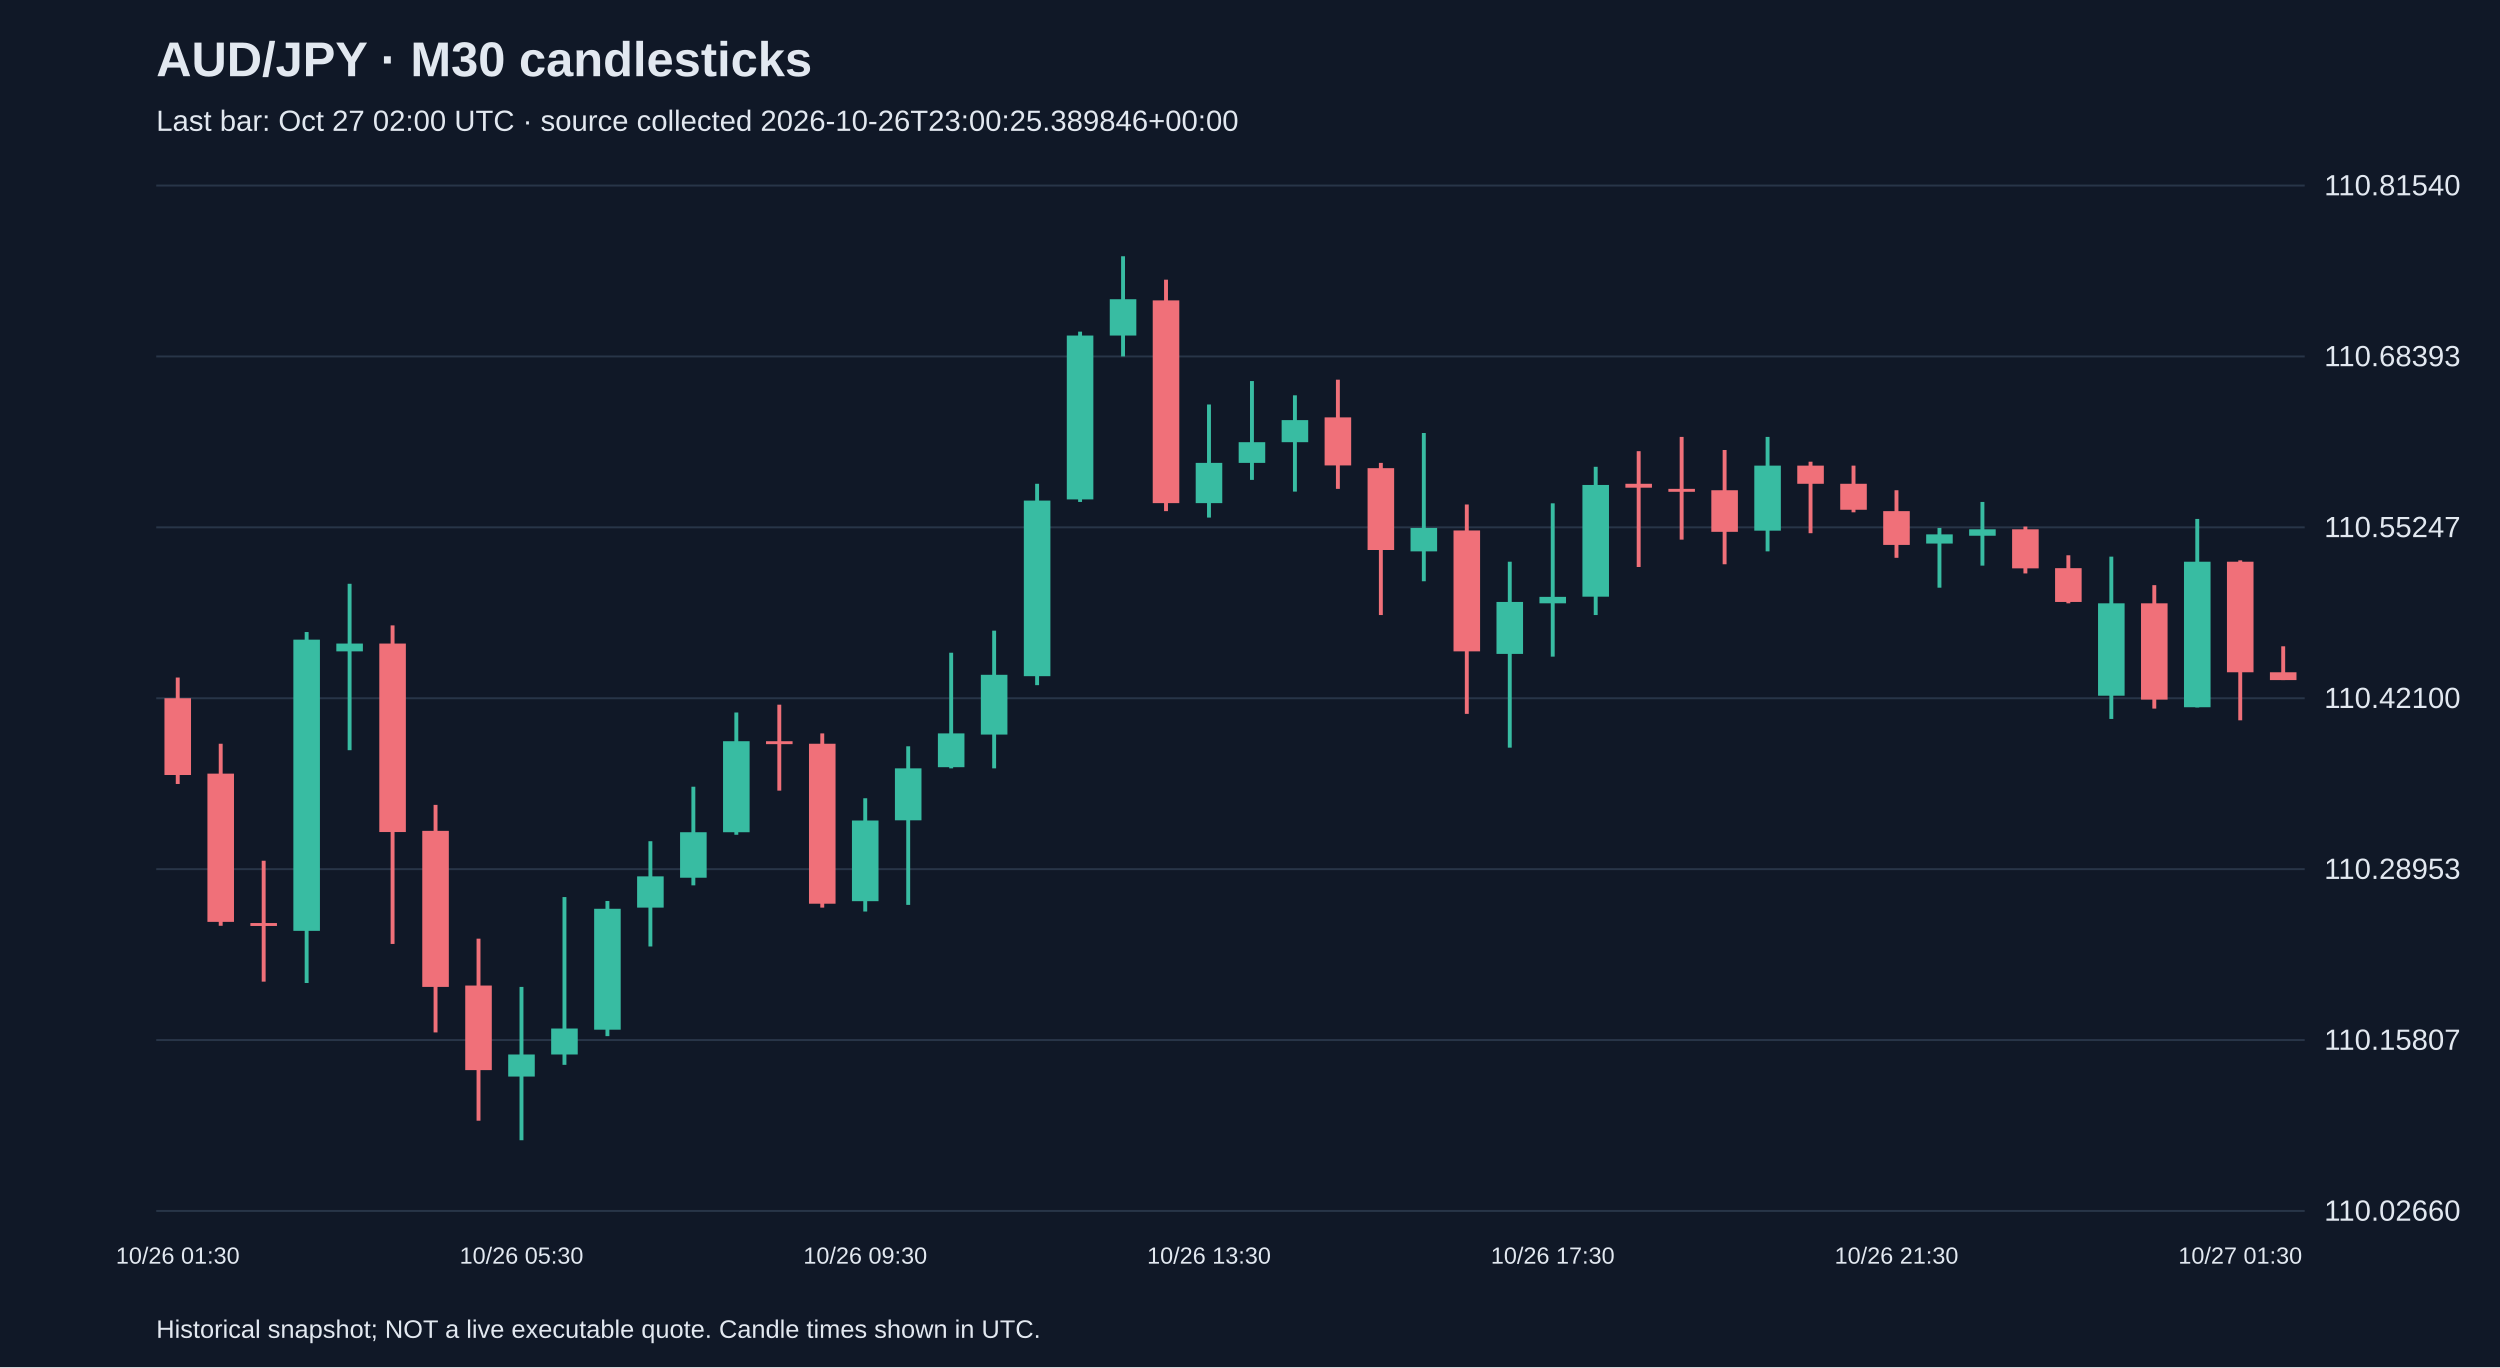
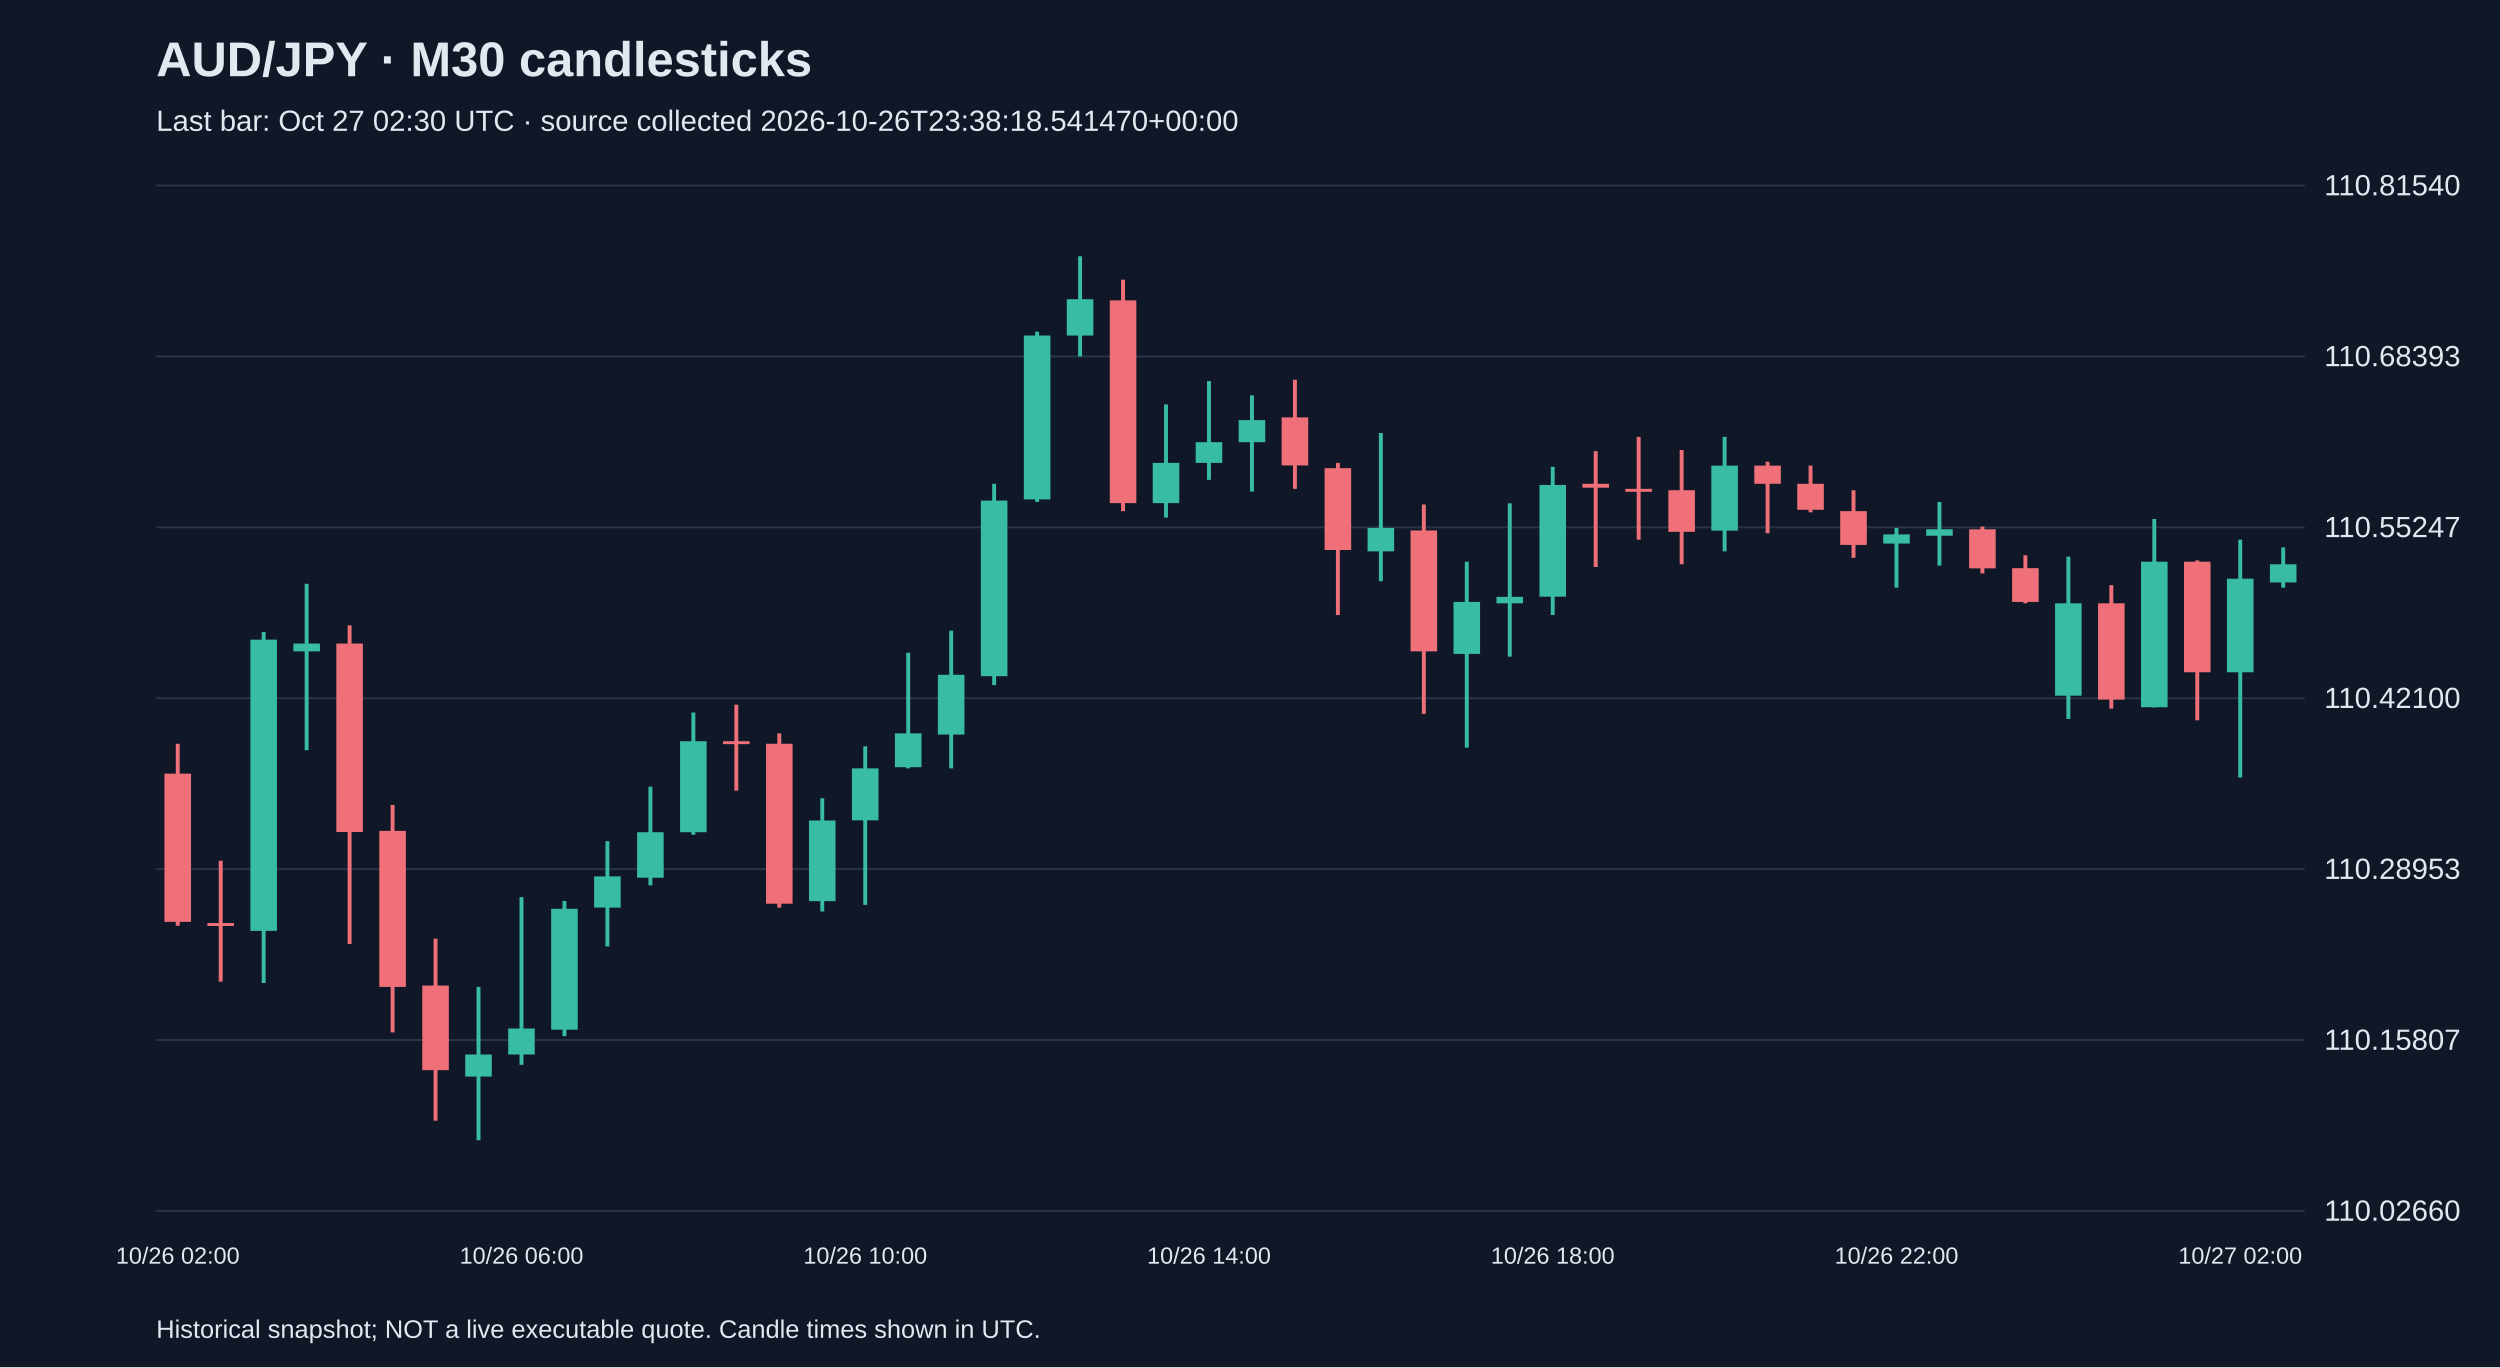
<svg xmlns="http://www.w3.org/2000/svg" viewBox="0 0 1280 700">
  <rect width="100%" height="100%" fill="#101827" />
  <style>text{font-family:Arial,sans-serif;fill:#e2e8f0}</style>
  <text x="80" y="39" font-size="25" font-weight="bold">AUD/JPY · M30 candlesticks</text>
-   <text x="80" y="67" font-size="15" fill="#a6b1c5">Last bar: Oct 27 02:00 UTC · source collected 2026-10-26T23:00:25.389846+00:00</text>
+   <text x="80" y="67" font-size="15" fill="#a6b1c5">Last bar: Oct 27 02:30 UTC · source collected 2026-10-26T23:38:18.541470+00:00</text>
  <line x1="80" y1="620.0" x2="1180" y2="620.0" stroke="#283548" />
  <text x="1190" y="625.0" font-size="15">110.02660</text>
  <line x1="80" y1="532.5" x2="1180" y2="532.5" stroke="#283548" />
  <text x="1190" y="537.5" font-size="15">110.15807</text>
  <line x1="80" y1="445.0" x2="1180" y2="445.0" stroke="#283548" />
  <text x="1190" y="450.0" font-size="15">110.28953</text>
  <line x1="80" y1="357.5" x2="1180" y2="357.5" stroke="#283548" />
  <text x="1190" y="362.5" font-size="15">110.42100</text>
  <line x1="80" y1="270.0" x2="1180" y2="270.0" stroke="#283548" />
  <text x="1190" y="275.0" font-size="15">110.55247</text>
  <line x1="80" y1="182.5" x2="1180" y2="182.5" stroke="#283548" />
  <text x="1190" y="187.5" font-size="15">110.68393</text>
  <line x1="80" y1="95.0" x2="1180" y2="95.0" stroke="#283548" />
  <text x="1190" y="100.0" font-size="15">110.81540</text>
-   <line x1="91.0" y1="346.9" x2="91.0" y2="401.4" stroke="#f07079" stroke-width="2" />
-   <rect x="84.2" y="357.5" width="13.6" height="39.3" fill="#f07079" />
-   <text x="91.0" y="647" text-anchor="middle" font-size="12">10/26 01:30</text>
-   <line x1="113.0" y1="380.8" x2="113.0" y2="474.0" stroke="#f07079" stroke-width="2" />
-   <rect x="106.2" y="396.1" width="13.6" height="75.9" fill="#f07079" />
-   <line x1="135.0" y1="440.7" x2="135.0" y2="502.6" stroke="#f07079" stroke-width="2" />
-   <rect x="128.2" y="472.6" width="13.6" height="1.5" fill="#f07079" />
-   <line x1="157.0" y1="323.6" x2="157.0" y2="503.3" stroke="#38bca2" stroke-width="2" />
-   <rect x="150.2" y="327.5" width="13.6" height="149.1" fill="#38bca2" />
-   <line x1="179.0" y1="298.9" x2="179.0" y2="384.1" stroke="#38bca2" stroke-width="2" />
-   <rect x="172.2" y="329.5" width="13.6" height="4.0" fill="#38bca2" />
-   <line x1="201.0" y1="320.2" x2="201.0" y2="483.3" stroke="#f07079" stroke-width="2" />
-   <rect x="194.2" y="329.5" width="13.6" height="96.5" fill="#f07079" />
-   <line x1="223.0" y1="412.1" x2="223.0" y2="528.6" stroke="#f07079" stroke-width="2" />
-   <rect x="216.2" y="425.4" width="13.6" height="79.9" fill="#f07079" />
-   <line x1="245.0" y1="480.6" x2="245.0" y2="573.8" stroke="#f07079" stroke-width="2" />
-   <rect x="238.2" y="504.6" width="13.6" height="43.3" fill="#f07079" />
-   <line x1="267.0" y1="505.3" x2="267.0" y2="583.8" stroke="#38bca2" stroke-width="2" />
-   <rect x="260.2" y="539.9" width="13.6" height="11.3" fill="#38bca2" />
-   <text x="267.0" y="647" text-anchor="middle" font-size="12">10/26 05:30</text>
-   <line x1="289.0" y1="459.3" x2="289.0" y2="545.2" stroke="#38bca2" stroke-width="2" />
-   <rect x="282.2" y="526.6" width="13.6" height="13.3" fill="#38bca2" />
-   <line x1="311.0" y1="461.3" x2="311.0" y2="530.5" stroke="#38bca2" stroke-width="2" />
-   <rect x="304.2" y="465.3" width="13.6" height="61.9" fill="#38bca2" />
-   <line x1="333.0" y1="430.7" x2="333.0" y2="484.6" stroke="#38bca2" stroke-width="2" />
-   <rect x="326.2" y="448.7" width="13.6" height="16.0" fill="#38bca2" />
-   <line x1="355.0" y1="402.8" x2="355.0" y2="453.3" stroke="#38bca2" stroke-width="2" />
-   <rect x="348.2" y="426.1" width="13.6" height="23.3" fill="#38bca2" />
-   <line x1="377.0" y1="364.8" x2="377.0" y2="427.4" stroke="#38bca2" stroke-width="2" />
-   <rect x="370.2" y="379.5" width="13.6" height="46.6" fill="#38bca2" />
-   <line x1="399.0" y1="360.8" x2="399.0" y2="404.8" stroke="#f07079" stroke-width="2" />
-   <rect x="392.2" y="379.5" width="13.6" height="1.5" fill="#f07079" />
-   <line x1="421.0" y1="375.5" x2="421.0" y2="464.7" stroke="#f07079" stroke-width="2" />
-   <rect x="414.2" y="380.8" width="13.6" height="81.9" fill="#f07079" />
-   <line x1="443.0" y1="408.7" x2="443.0" y2="466.7" stroke="#38bca2" stroke-width="2" />
-   <rect x="436.2" y="420.1" width="13.6" height="41.3" fill="#38bca2" />
-   <text x="443.0" y="647" text-anchor="middle" font-size="12">10/26 09:30</text>
-   <line x1="465.0" y1="382.1" x2="465.0" y2="463.3" stroke="#38bca2" stroke-width="2" />
-   <rect x="458.2" y="393.4" width="13.6" height="26.6" fill="#38bca2" />
-   <line x1="487.0" y1="334.2" x2="487.0" y2="393.4" stroke="#38bca2" stroke-width="2" />
-   <rect x="480.2" y="375.5" width="13.6" height="17.3" fill="#38bca2" />
-   <line x1="509.0" y1="322.9" x2="509.0" y2="393.4" stroke="#38bca2" stroke-width="2" />
-   <rect x="502.2" y="345.5" width="13.6" height="30.6" fill="#38bca2" />
-   <line x1="531.0" y1="247.7" x2="531.0" y2="350.8" stroke="#38bca2" stroke-width="2" />
-   <rect x="524.2" y="256.3" width="13.6" height="89.9" fill="#38bca2" />
-   <line x1="553.0" y1="169.8" x2="553.0" y2="257.0" stroke="#38bca2" stroke-width="2" />
-   <rect x="546.2" y="171.8" width="13.6" height="83.9" fill="#38bca2" />
-   <line x1="575.0" y1="131.2" x2="575.0" y2="182.5" stroke="#38bca2" stroke-width="2" />
-   <rect x="568.2" y="153.2" width="13.6" height="18.6" fill="#38bca2" />
-   <line x1="597.0" y1="143.2" x2="597.0" y2="261.7" stroke="#f07079" stroke-width="2" />
-   <rect x="590.2" y="153.8" width="13.6" height="103.8" fill="#f07079" />
-   <line x1="619.0" y1="207.1" x2="619.0" y2="265.0" stroke="#38bca2" stroke-width="2" />
-   <rect x="612.2" y="237.0" width="13.6" height="20.6" fill="#38bca2" />
-   <text x="619.0" y="647" text-anchor="middle" font-size="12">10/26 13:30</text>
-   <line x1="641.0" y1="195.1" x2="641.0" y2="245.7" stroke="#38bca2" stroke-width="2" />
-   <rect x="634.2" y="226.4" width="13.6" height="10.6" fill="#38bca2" />
-   <line x1="663.0" y1="202.4" x2="663.0" y2="251.7" stroke="#38bca2" stroke-width="2" />
-   <rect x="656.2" y="215.1" width="13.6" height="11.3" fill="#38bca2" />
-   <line x1="685.0" y1="194.4" x2="685.0" y2="250.3" stroke="#f07079" stroke-width="2" />
-   <rect x="678.2" y="213.7" width="13.6" height="24.6" fill="#f07079" />
-   <line x1="707.0" y1="237.0" x2="707.0" y2="314.9" stroke="#f07079" stroke-width="2" />
-   <rect x="700.2" y="239.7" width="13.6" height="41.9" fill="#f07079" />
-   <line x1="729.0" y1="221.7" x2="729.0" y2="297.6" stroke="#38bca2" stroke-width="2" />
-   <rect x="722.2" y="270.3" width="13.6" height="12.0" fill="#38bca2" />
-   <line x1="751.0" y1="258.3" x2="751.0" y2="365.5" stroke="#f07079" stroke-width="2" />
-   <rect x="744.2" y="271.6" width="13.6" height="61.9" fill="#f07079" />
-   <line x1="773.0" y1="287.6" x2="773.0" y2="382.8" stroke="#38bca2" stroke-width="2" />
-   <rect x="766.2" y="308.2" width="13.6" height="26.6" fill="#38bca2" />
-   <line x1="795.0" y1="257.7" x2="795.0" y2="336.2" stroke="#38bca2" stroke-width="2" />
-   <rect x="788.2" y="305.6" width="13.6" height="3.3" fill="#38bca2" />
-   <text x="795.0" y="647" text-anchor="middle" font-size="12">10/26 17:30</text>
-   <line x1="817.0" y1="239.0" x2="817.0" y2="314.9" stroke="#38bca2" stroke-width="2" />
-   <rect x="810.2" y="248.3" width="13.6" height="57.2" fill="#38bca2" />
-   <line x1="839.0" y1="231.0" x2="839.0" y2="290.3" stroke="#f07079" stroke-width="2" />
-   <rect x="832.2" y="247.7" width="13.6" height="2.0" fill="#f07079" />
-   <line x1="861.0" y1="223.7" x2="861.0" y2="276.3" stroke="#f07079" stroke-width="2" />
-   <rect x="854.2" y="250.3" width="13.6" height="1.5" fill="#f07079" />
-   <line x1="883.0" y1="230.4" x2="883.0" y2="288.9" stroke="#f07079" stroke-width="2" />
-   <rect x="876.2" y="251.0" width="13.6" height="21.3" fill="#f07079" />
-   <line x1="905.0" y1="223.7" x2="905.0" y2="282.3" stroke="#38bca2" stroke-width="2" />
-   <rect x="898.2" y="238.4" width="13.6" height="33.3" fill="#38bca2" />
-   <line x1="927.0" y1="236.4" x2="927.0" y2="273.0" stroke="#f07079" stroke-width="2" />
-   <rect x="920.2" y="238.4" width="13.6" height="9.3" fill="#f07079" />
-   <line x1="949.0" y1="238.4" x2="949.0" y2="262.3" stroke="#f07079" stroke-width="2" />
-   <rect x="942.2" y="247.7" width="13.6" height="13.3" fill="#f07079" />
-   <line x1="971.0" y1="251.0" x2="971.0" y2="285.6" stroke="#f07079" stroke-width="2" />
-   <rect x="964.2" y="261.7" width="13.6" height="17.3" fill="#f07079" />
-   <text x="971.0" y="647" text-anchor="middle" font-size="12">10/26 21:30</text>
-   <line x1="993.0" y1="270.3" x2="993.0" y2="300.9" stroke="#38bca2" stroke-width="2" />
-   <rect x="986.2" y="273.6" width="13.6" height="4.7" fill="#38bca2" />
-   <line x1="1015.0" y1="257.0" x2="1015.0" y2="289.6" stroke="#38bca2" stroke-width="2" />
-   <rect x="1008.2" y="271.0" width="13.6" height="3.3" fill="#38bca2" />
-   <line x1="1037.0" y1="269.6" x2="1037.0" y2="293.6" stroke="#f07079" stroke-width="2" />
-   <rect x="1030.2" y="271.0" width="13.6" height="20.0" fill="#f07079" />
-   <line x1="1059.0" y1="284.3" x2="1059.0" y2="308.9" stroke="#f07079" stroke-width="2" />
-   <rect x="1052.2" y="290.9" width="13.6" height="17.3" fill="#f07079" />
-   <line x1="1081.0" y1="285.0" x2="1081.0" y2="368.1" stroke="#38bca2" stroke-width="2" />
-   <rect x="1074.2" y="308.9" width="13.6" height="47.3" fill="#38bca2" />
-   <line x1="1103.0" y1="299.6" x2="1103.0" y2="362.8" stroke="#f07079" stroke-width="2" />
-   <rect x="1096.2" y="308.9" width="13.6" height="49.3" fill="#f07079" />
-   <line x1="1125.0" y1="265.7" x2="1125.0" y2="362.2" stroke="#38bca2" stroke-width="2" />
-   <rect x="1118.2" y="287.6" width="13.6" height="74.5" fill="#38bca2" />
-   <line x1="1147.0" y1="286.9" x2="1147.0" y2="368.8" stroke="#f07079" stroke-width="2" />
-   <rect x="1140.2" y="287.6" width="13.6" height="56.6" fill="#f07079" />
-   <text x="1147.0" y="647" text-anchor="middle" font-size="12">10/27 01:30</text>
-   <line x1="1169.0" y1="330.9" x2="1169.0" y2="348.2" stroke="#f07079" stroke-width="2" />
-   <rect x="1162.2" y="344.2" width="13.6" height="4.0" fill="#f07079" />
+   <line x1="91.0" y1="380.8" x2="91.0" y2="474.0" stroke="#f07079" stroke-width="2" />
+   <rect x="84.2" y="396.1" width="13.6" height="75.9" fill="#f07079" />
+   <text x="91.0" y="647" text-anchor="middle" font-size="12">10/26 02:00</text>
+   <line x1="113.0" y1="440.7" x2="113.0" y2="502.6" stroke="#f07079" stroke-width="2" />
+   <rect x="106.2" y="472.6" width="13.6" height="1.5" fill="#f07079" />
+   <line x1="135.0" y1="323.6" x2="135.0" y2="503.3" stroke="#38bca2" stroke-width="2" />
+   <rect x="128.2" y="327.5" width="13.6" height="149.1" fill="#38bca2" />
+   <line x1="157.0" y1="298.9" x2="157.0" y2="384.1" stroke="#38bca2" stroke-width="2" />
+   <rect x="150.2" y="329.5" width="13.6" height="4.0" fill="#38bca2" />
+   <line x1="179.0" y1="320.2" x2="179.0" y2="483.3" stroke="#f07079" stroke-width="2" />
+   <rect x="172.2" y="329.5" width="13.6" height="96.5" fill="#f07079" />
+   <line x1="201.0" y1="412.1" x2="201.0" y2="528.6" stroke="#f07079" stroke-width="2" />
+   <rect x="194.2" y="425.4" width="13.6" height="79.9" fill="#f07079" />
+   <line x1="223.0" y1="480.6" x2="223.0" y2="573.8" stroke="#f07079" stroke-width="2" />
+   <rect x="216.2" y="504.6" width="13.6" height="43.3" fill="#f07079" />
+   <line x1="245.0" y1="505.3" x2="245.0" y2="583.8" stroke="#38bca2" stroke-width="2" />
+   <rect x="238.2" y="539.9" width="13.6" height="11.3" fill="#38bca2" />
+   <line x1="267.0" y1="459.3" x2="267.0" y2="545.2" stroke="#38bca2" stroke-width="2" />
+   <rect x="260.2" y="526.6" width="13.6" height="13.3" fill="#38bca2" />
+   <text x="267.0" y="647" text-anchor="middle" font-size="12">10/26 06:00</text>
+   <line x1="289.0" y1="461.3" x2="289.0" y2="530.5" stroke="#38bca2" stroke-width="2" />
+   <rect x="282.2" y="465.3" width="13.6" height="61.9" fill="#38bca2" />
+   <line x1="311.0" y1="430.7" x2="311.0" y2="484.6" stroke="#38bca2" stroke-width="2" />
+   <rect x="304.2" y="448.7" width="13.6" height="16.0" fill="#38bca2" />
+   <line x1="333.0" y1="402.8" x2="333.0" y2="453.3" stroke="#38bca2" stroke-width="2" />
+   <rect x="326.2" y="426.1" width="13.6" height="23.3" fill="#38bca2" />
+   <line x1="355.0" y1="364.8" x2="355.0" y2="427.4" stroke="#38bca2" stroke-width="2" />
+   <rect x="348.2" y="379.5" width="13.6" height="46.6" fill="#38bca2" />
+   <line x1="377.0" y1="360.8" x2="377.0" y2="404.8" stroke="#f07079" stroke-width="2" />
+   <rect x="370.2" y="379.5" width="13.6" height="1.5" fill="#f07079" />
+   <line x1="399.0" y1="375.5" x2="399.0" y2="464.7" stroke="#f07079" stroke-width="2" />
+   <rect x="392.2" y="380.8" width="13.6" height="81.9" fill="#f07079" />
+   <line x1="421.0" y1="408.7" x2="421.0" y2="466.7" stroke="#38bca2" stroke-width="2" />
+   <rect x="414.2" y="420.1" width="13.6" height="41.3" fill="#38bca2" />
+   <line x1="443.0" y1="382.1" x2="443.0" y2="463.3" stroke="#38bca2" stroke-width="2" />
+   <rect x="436.2" y="393.4" width="13.6" height="26.6" fill="#38bca2" />
+   <text x="443.0" y="647" text-anchor="middle" font-size="12">10/26 10:00</text>
+   <line x1="465.0" y1="334.2" x2="465.0" y2="393.4" stroke="#38bca2" stroke-width="2" />
+   <rect x="458.2" y="375.5" width="13.6" height="17.3" fill="#38bca2" />
+   <line x1="487.0" y1="322.9" x2="487.0" y2="393.4" stroke="#38bca2" stroke-width="2" />
+   <rect x="480.2" y="345.5" width="13.6" height="30.6" fill="#38bca2" />
+   <line x1="509.0" y1="247.7" x2="509.0" y2="350.8" stroke="#38bca2" stroke-width="2" />
+   <rect x="502.2" y="256.3" width="13.6" height="89.9" fill="#38bca2" />
+   <line x1="531.0" y1="169.8" x2="531.0" y2="257.0" stroke="#38bca2" stroke-width="2" />
+   <rect x="524.2" y="171.8" width="13.6" height="83.9" fill="#38bca2" />
+   <line x1="553.0" y1="131.2" x2="553.0" y2="182.5" stroke="#38bca2" stroke-width="2" />
+   <rect x="546.2" y="153.2" width="13.6" height="18.6" fill="#38bca2" />
+   <line x1="575.0" y1="143.2" x2="575.0" y2="261.7" stroke="#f07079" stroke-width="2" />
+   <rect x="568.2" y="153.8" width="13.6" height="103.8" fill="#f07079" />
+   <line x1="597.0" y1="207.1" x2="597.0" y2="265.0" stroke="#38bca2" stroke-width="2" />
+   <rect x="590.2" y="237.0" width="13.6" height="20.6" fill="#38bca2" />
+   <line x1="619.0" y1="195.1" x2="619.0" y2="245.7" stroke="#38bca2" stroke-width="2" />
+   <rect x="612.2" y="226.4" width="13.6" height="10.6" fill="#38bca2" />
+   <text x="619.0" y="647" text-anchor="middle" font-size="12">10/26 14:00</text>
+   <line x1="641.0" y1="202.4" x2="641.0" y2="251.7" stroke="#38bca2" stroke-width="2" />
+   <rect x="634.2" y="215.1" width="13.6" height="11.3" fill="#38bca2" />
+   <line x1="663.0" y1="194.4" x2="663.0" y2="250.3" stroke="#f07079" stroke-width="2" />
+   <rect x="656.2" y="213.7" width="13.6" height="24.6" fill="#f07079" />
+   <line x1="685.0" y1="237.0" x2="685.0" y2="314.9" stroke="#f07079" stroke-width="2" />
+   <rect x="678.2" y="239.7" width="13.6" height="41.9" fill="#f07079" />
+   <line x1="707.0" y1="221.7" x2="707.0" y2="297.6" stroke="#38bca2" stroke-width="2" />
+   <rect x="700.2" y="270.3" width="13.6" height="12.0" fill="#38bca2" />
+   <line x1="729.0" y1="258.3" x2="729.0" y2="365.5" stroke="#f07079" stroke-width="2" />
+   <rect x="722.2" y="271.6" width="13.6" height="61.9" fill="#f07079" />
+   <line x1="751.0" y1="287.6" x2="751.0" y2="382.8" stroke="#38bca2" stroke-width="2" />
+   <rect x="744.2" y="308.2" width="13.6" height="26.6" fill="#38bca2" />
+   <line x1="773.0" y1="257.7" x2="773.0" y2="336.2" stroke="#38bca2" stroke-width="2" />
+   <rect x="766.2" y="305.6" width="13.6" height="3.3" fill="#38bca2" />
+   <line x1="795.0" y1="239.0" x2="795.0" y2="314.9" stroke="#38bca2" stroke-width="2" />
+   <rect x="788.2" y="248.3" width="13.6" height="57.2" fill="#38bca2" />
+   <text x="795.0" y="647" text-anchor="middle" font-size="12">10/26 18:00</text>
+   <line x1="817.0" y1="231.0" x2="817.0" y2="290.3" stroke="#f07079" stroke-width="2" />
+   <rect x="810.2" y="247.7" width="13.6" height="2.0" fill="#f07079" />
+   <line x1="839.0" y1="223.7" x2="839.0" y2="276.3" stroke="#f07079" stroke-width="2" />
+   <rect x="832.2" y="250.3" width="13.6" height="1.5" fill="#f07079" />
+   <line x1="861.0" y1="230.4" x2="861.0" y2="288.9" stroke="#f07079" stroke-width="2" />
+   <rect x="854.2" y="251.0" width="13.6" height="21.3" fill="#f07079" />
+   <line x1="883.0" y1="223.7" x2="883.0" y2="282.3" stroke="#38bca2" stroke-width="2" />
+   <rect x="876.2" y="238.4" width="13.6" height="33.3" fill="#38bca2" />
+   <line x1="905.0" y1="236.4" x2="905.0" y2="273.0" stroke="#f07079" stroke-width="2" />
+   <rect x="898.2" y="238.4" width="13.6" height="9.3" fill="#f07079" />
+   <line x1="927.0" y1="238.4" x2="927.0" y2="262.3" stroke="#f07079" stroke-width="2" />
+   <rect x="920.2" y="247.7" width="13.6" height="13.3" fill="#f07079" />
+   <line x1="949.0" y1="251.0" x2="949.0" y2="285.6" stroke="#f07079" stroke-width="2" />
+   <rect x="942.2" y="261.7" width="13.6" height="17.3" fill="#f07079" />
+   <line x1="971.0" y1="270.3" x2="971.0" y2="300.9" stroke="#38bca2" stroke-width="2" />
+   <rect x="964.2" y="273.6" width="13.6" height="4.7" fill="#38bca2" />
+   <text x="971.0" y="647" text-anchor="middle" font-size="12">10/26 22:00</text>
+   <line x1="993.0" y1="257.0" x2="993.0" y2="289.6" stroke="#38bca2" stroke-width="2" />
+   <rect x="986.2" y="271.0" width="13.6" height="3.3" fill="#38bca2" />
+   <line x1="1015.0" y1="269.6" x2="1015.0" y2="293.6" stroke="#f07079" stroke-width="2" />
+   <rect x="1008.2" y="271.0" width="13.6" height="20.0" fill="#f07079" />
+   <line x1="1037.0" y1="284.3" x2="1037.0" y2="308.9" stroke="#f07079" stroke-width="2" />
+   <rect x="1030.2" y="290.9" width="13.6" height="17.3" fill="#f07079" />
+   <line x1="1059.0" y1="285.0" x2="1059.0" y2="368.1" stroke="#38bca2" stroke-width="2" />
+   <rect x="1052.2" y="308.9" width="13.6" height="47.3" fill="#38bca2" />
+   <line x1="1081.0" y1="299.6" x2="1081.0" y2="362.8" stroke="#f07079" stroke-width="2" />
+   <rect x="1074.2" y="308.9" width="13.6" height="49.3" fill="#f07079" />
+   <line x1="1103.0" y1="265.7" x2="1103.0" y2="362.2" stroke="#38bca2" stroke-width="2" />
+   <rect x="1096.2" y="287.6" width="13.6" height="74.5" fill="#38bca2" />
+   <line x1="1125.0" y1="286.9" x2="1125.0" y2="368.8" stroke="#f07079" stroke-width="2" />
+   <rect x="1118.2" y="287.6" width="13.6" height="56.6" fill="#f07079" />
+   <line x1="1147.0" y1="276.3" x2="1147.0" y2="398.1" stroke="#38bca2" stroke-width="2" />
+   <rect x="1140.2" y="296.3" width="13.6" height="47.9" fill="#38bca2" />
+   <text x="1147.0" y="647" text-anchor="middle" font-size="12">10/27 02:00</text>
+   <line x1="1169.0" y1="280.3" x2="1169.0" y2="300.9" stroke="#38bca2" stroke-width="2" />
+   <rect x="1162.2" y="288.9" width="13.6" height="9.3" fill="#38bca2" />
  <text x="80" y="685" font-size="13">Historical snapshot; NOT a live executable quote. Candle times shown in UTC.</text>
</svg>
